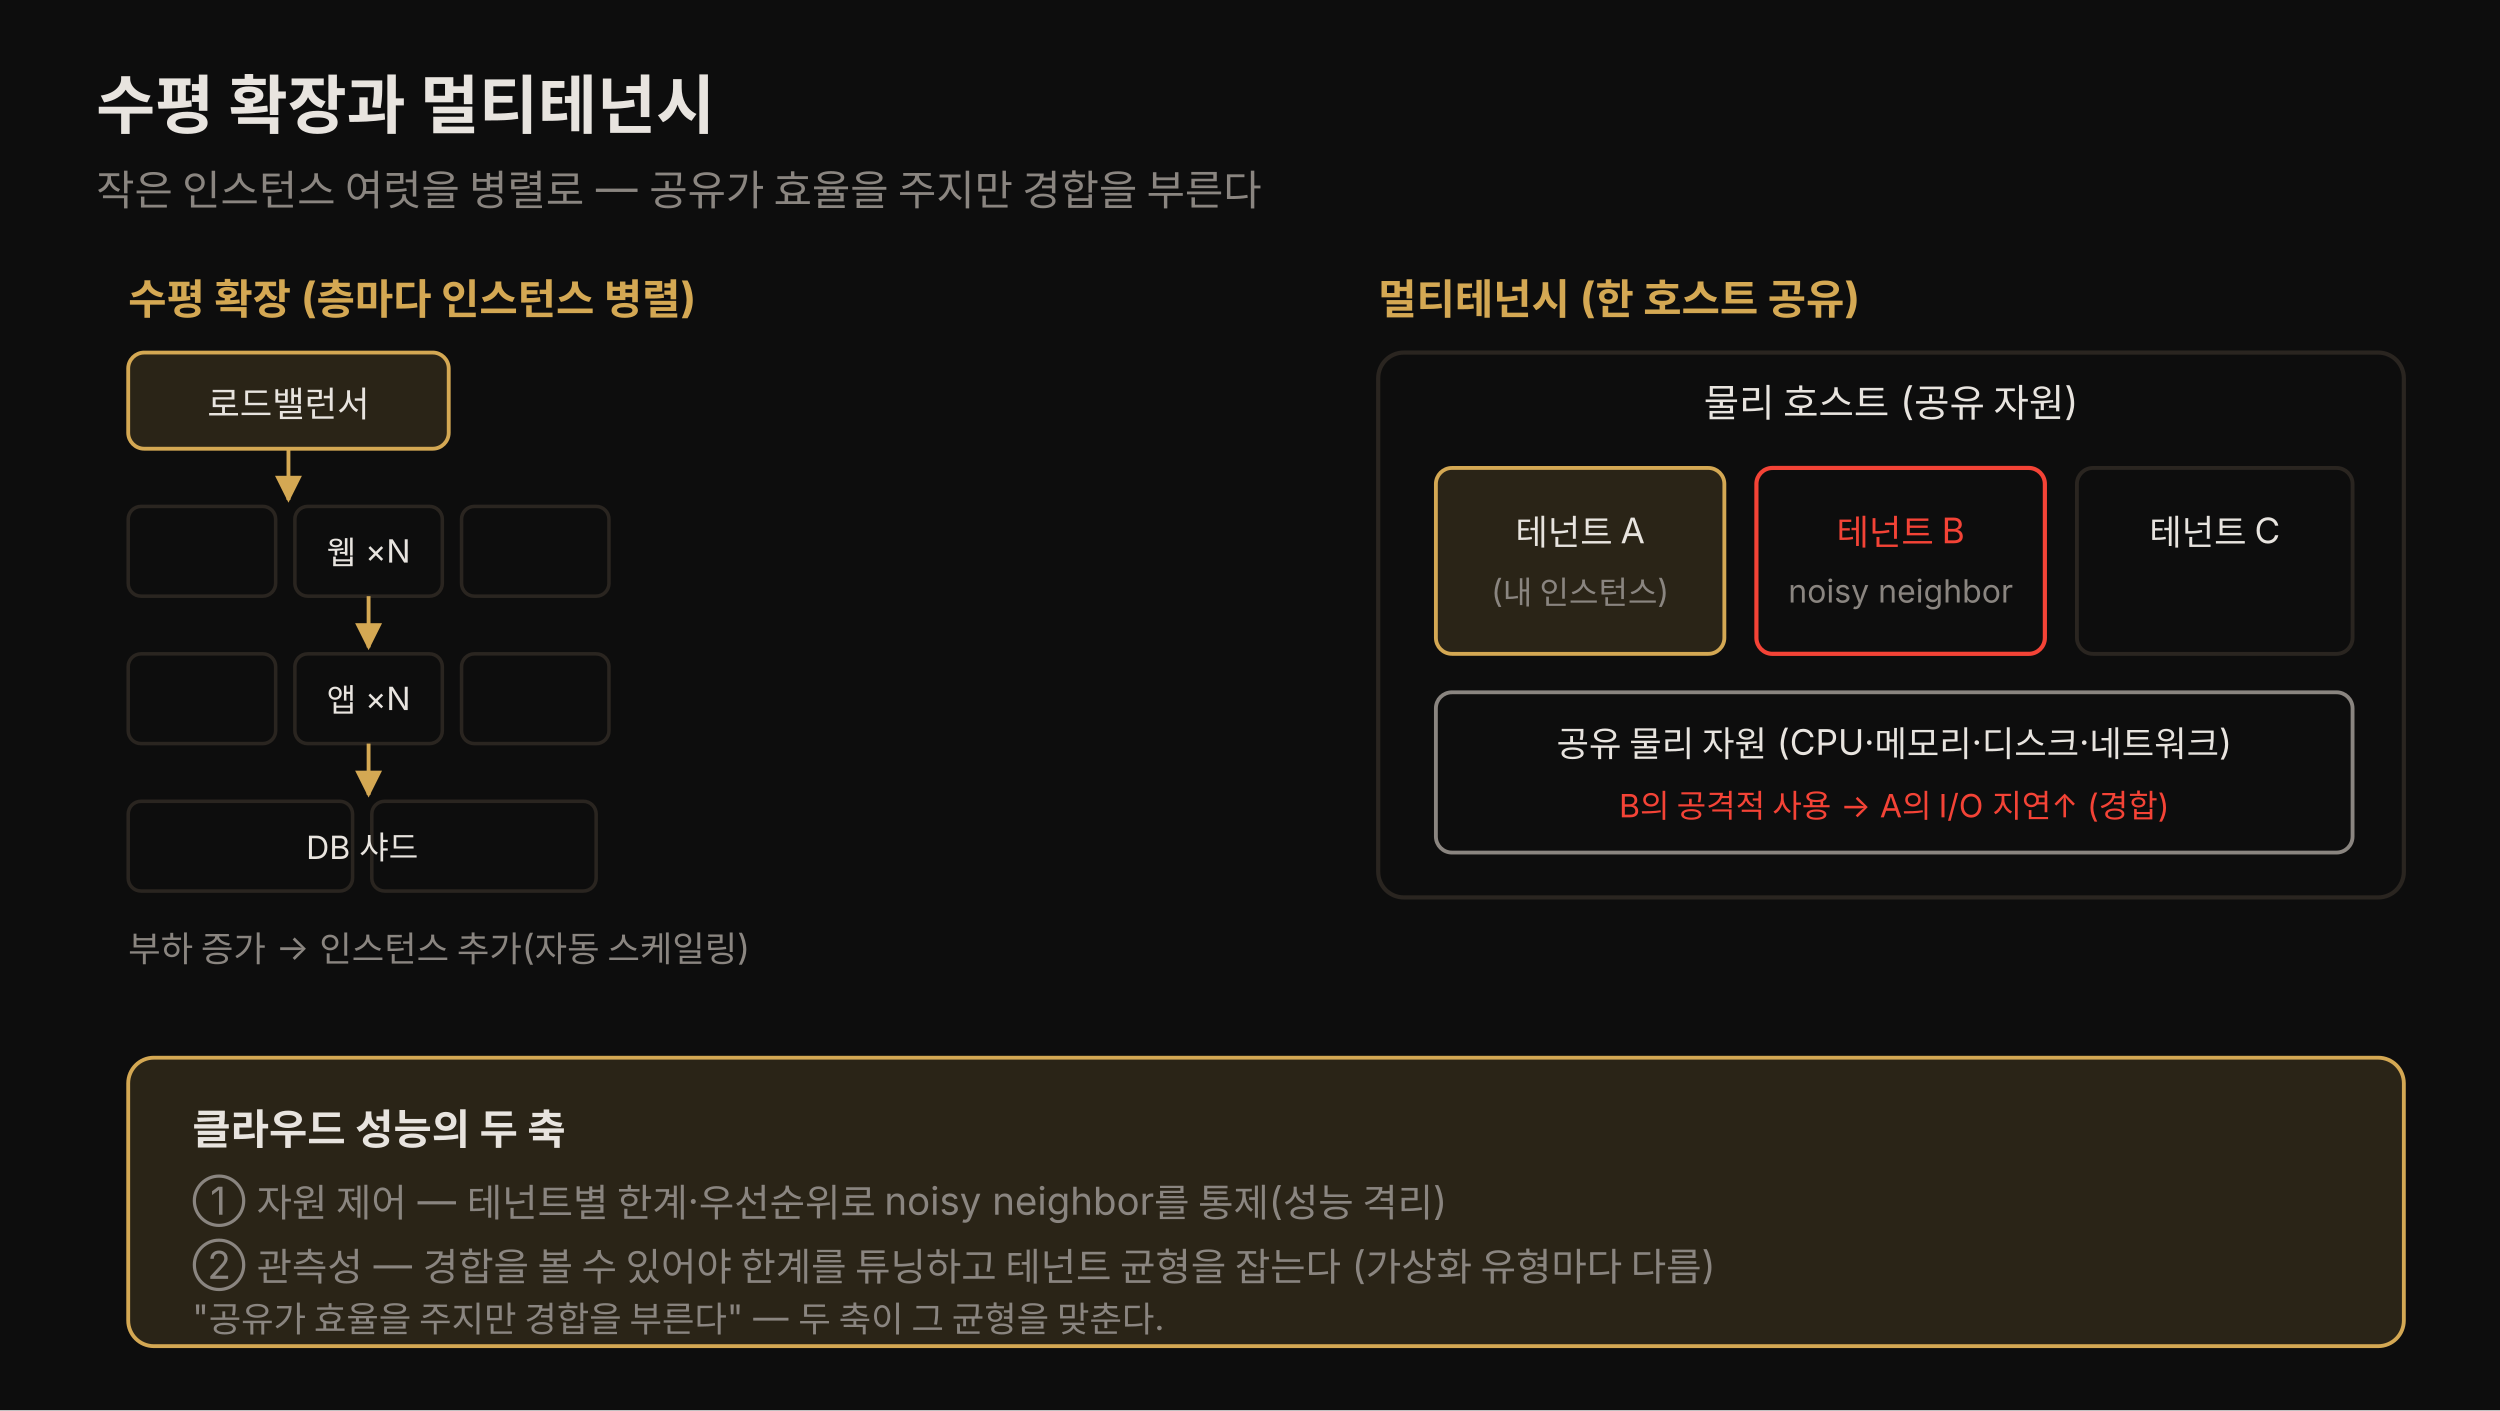
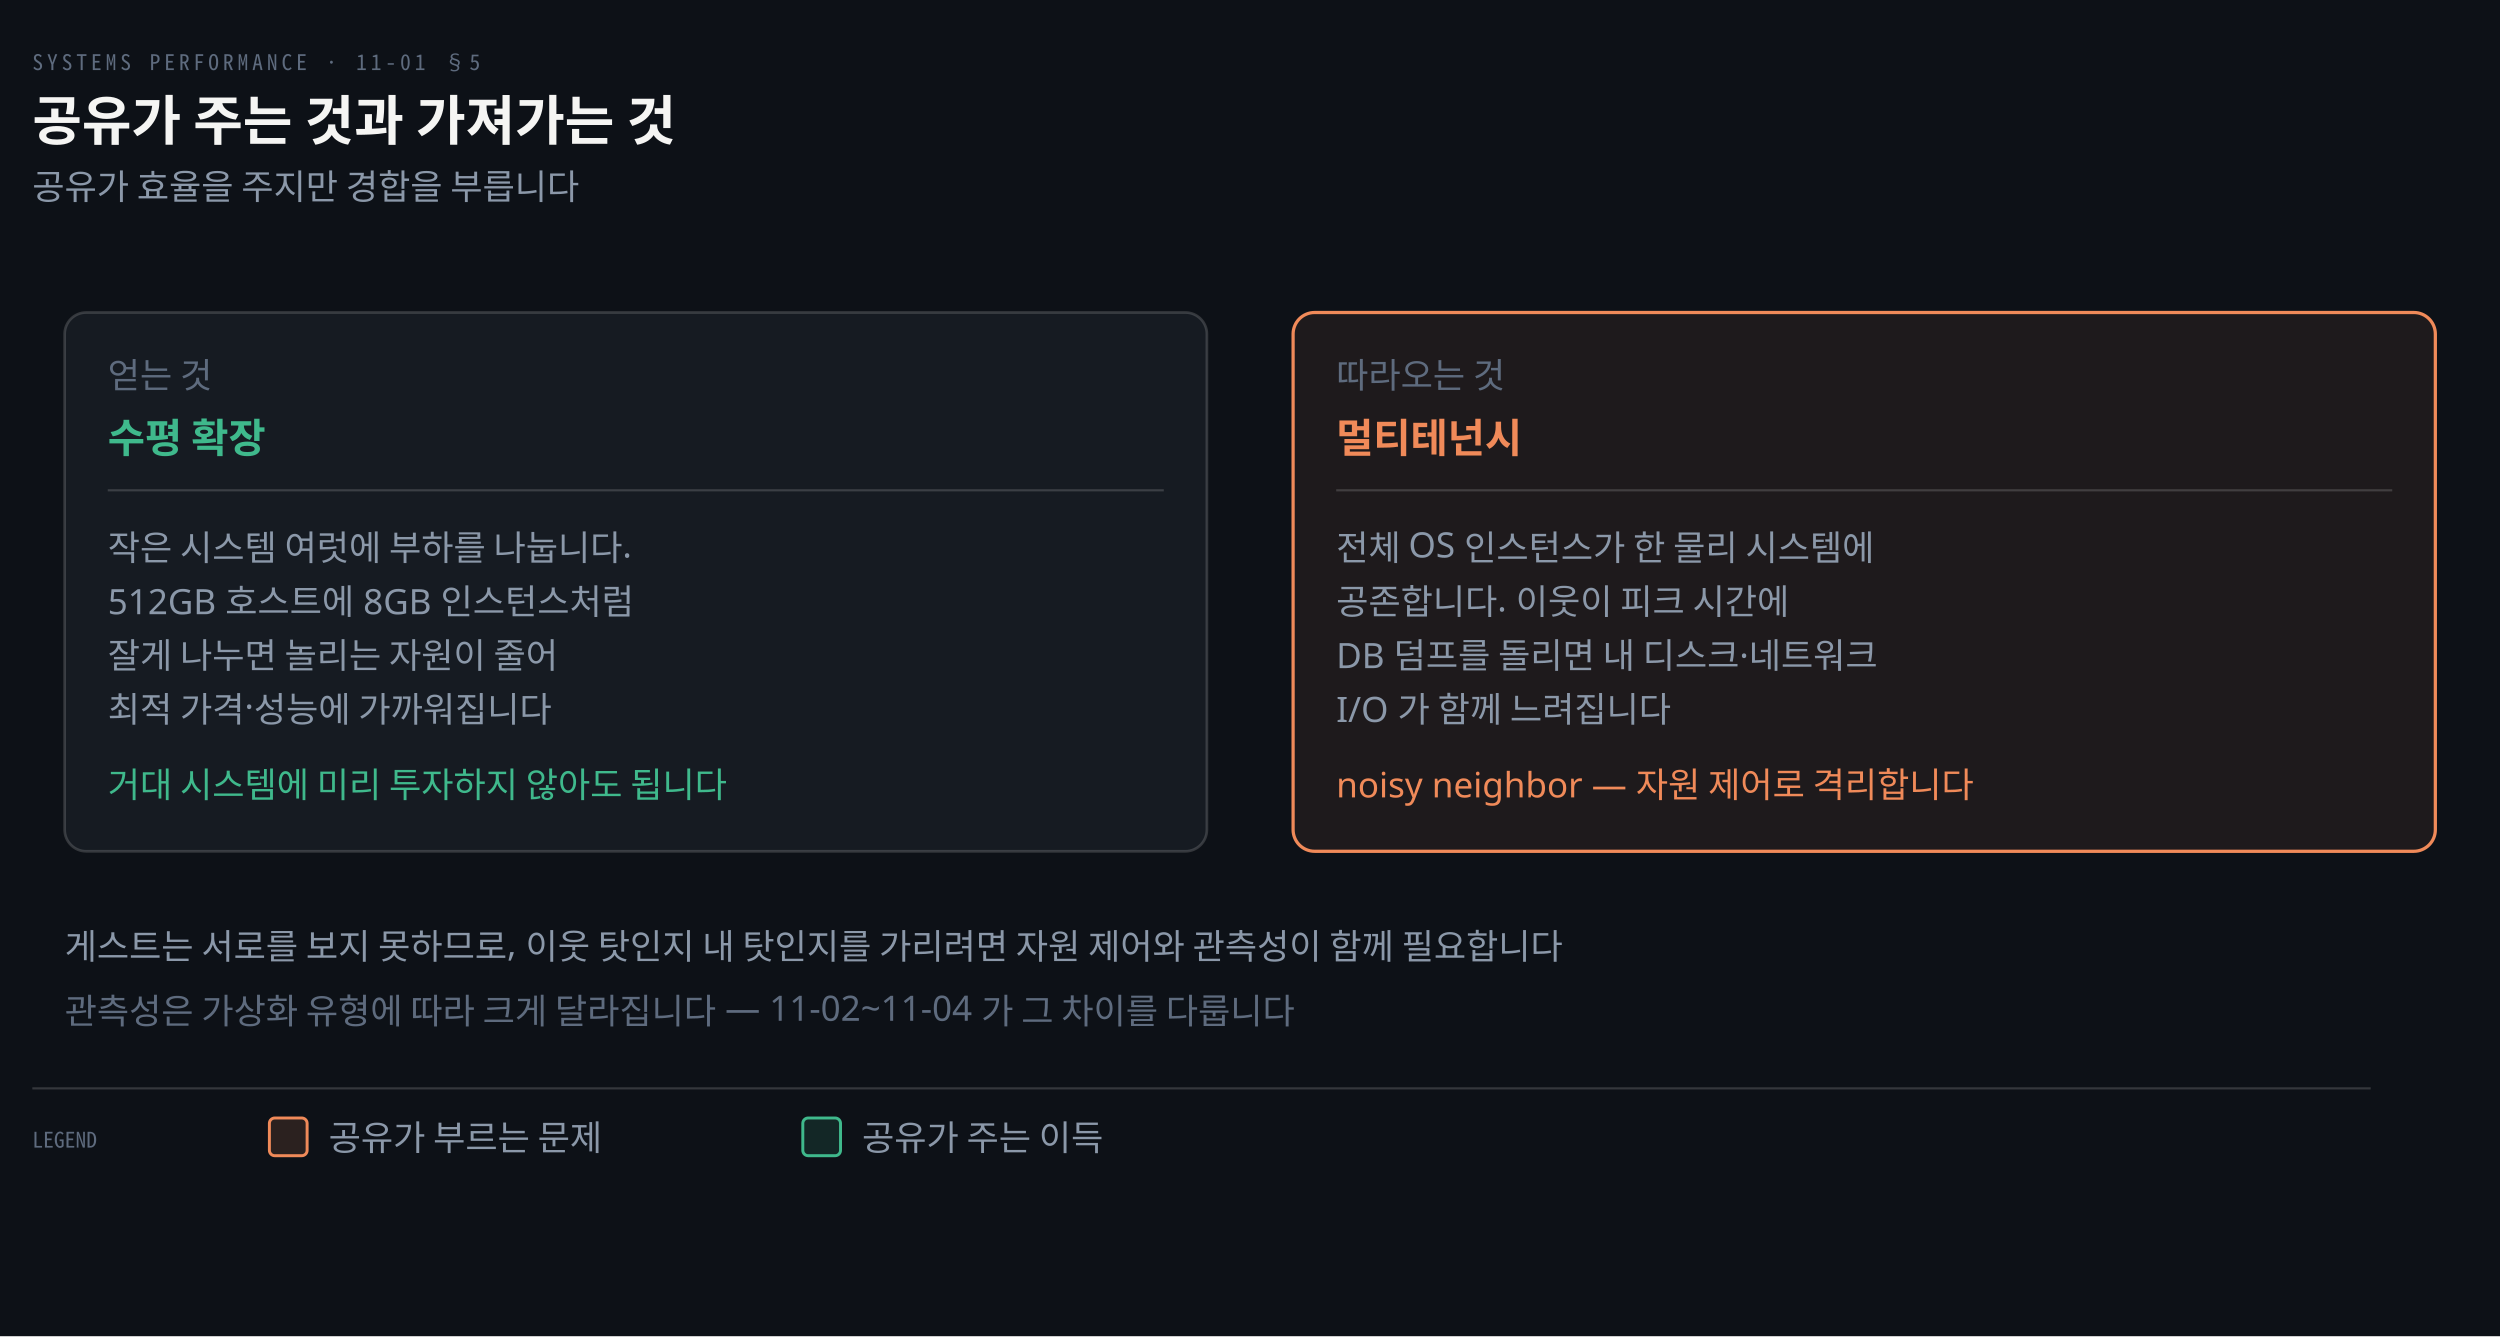
- <svg xmlns="http://www.w3.org/2000/svg" viewBox="0 0 780 440" role="img" font-family="'Pretendard', -apple-system, 'Noto Sans KR', sans-serif">
+ <svg xmlns="http://www.w3.org/2000/svg" viewBox="0 0 928 496" width="100%" role="img" aria-labelledby="dt dd">
  <defs>
-     <marker id="c1" viewBox="0 0 10 10" refX="9" refY="5" markerWidth="7" markerHeight="7" orient="auto-start-reverse">
-       <path d="M0,0 L10,5 L0,10 z" fill="rgb(212,168,83)" />
+     <marker id="ar" viewBox="0 0 8 8" refX="7" refY="4" markerWidth="6.5" markerHeight="6.5" orient="auto">
+       <path d="M0 0 L8 4 L0 8 z" fill="#8B98A9" />
+     </marker>
+     <marker id="ok" viewBox="0 0 8 8" refX="7" refY="4" markerWidth="6.5" markerHeight="6.5" orient="auto">
+       <path d="M0 0 L8 4 L0 8 z" fill="#3FB98C" />
+     </marker>
+     <marker id="warn" viewBox="0 0 8 8" refX="7" refY="4" markerWidth="6.5" markerHeight="6.5" orient="auto">
+       <path d="M0 0 L8 4 L0 8 z" fill="#E3B341" />
+     </marker>
+     <marker id="bad" viewBox="0 0 8 8" refX="7" refY="4" markerWidth="6.5" markerHeight="6.5" orient="auto">
+       <path d="M0 0 L8 4 L0 8 z" fill="#F0616D" />
+     </marker>
+     <marker id="info" viewBox="0 0 8 8" refX="7" refY="4" markerWidth="6.5" markerHeight="6.5" orient="auto">
+       <path d="M0 0 L8 4 L0 8 z" fill="#6A95D8" />
+     </marker>
+     <marker id="acc" viewBox="0 0 8 8" refX="7" refY="4" markerWidth="6.5" markerHeight="6.5" orient="auto">
+       <path d="M0 0 L8 4 L0 8 z" fill="#F08A59" />
+     </marker>
+     <marker id="soft" viewBox="0 0 8 8" refX="7" refY="4" markerWidth="6.5" markerHeight="6.5" orient="auto">
+       <path d="M0 0 L8 4 L0 8 z" fill="#5E6B7E" />
    </marker>
  </defs>
-   <rect width="780" height="440" fill="#0d0d0d" />
-   <text x="30" y="40" fill="#e8e4df" font-size="20" font-weight="700">수평 확장과 멀티테넌시</text>
-   <text x="30" y="64" fill="rgb(138,133,128)" font-size="13">작은 인스턴스 여럿을 병렬로 — 공유가 효율을 주지만 경합을 부른다</text>
-   <text x="40" y="98" fill="rgb(212,168,83)" font-size="13" font-weight="700">수평 확장 (층마다 인스턴스 병렬)</text>
-   <g>
-     <rect x="40" y="110" width="100" height="30" rx="5" fill="rgba(212,168,83,0.15)" stroke="rgb(212,168,83)" stroke-width="1.2" />
-     <text x="90" y="130" fill="#e8e4df" font-size="11" text-anchor="middle">로드밸런서</text>
-   </g>
-   <g>
-     <rect x="40" y="158" width="46" height="28" rx="4" fill="none" stroke="rgb(42,37,32)" stroke-width="1.1" />
-     <rect x="92" y="158" width="46" height="28" rx="4" fill="none" stroke="rgb(42,37,32)" stroke-width="1.1" />
-     <rect x="144" y="158" width="46" height="28" rx="4" fill="none" stroke="rgb(42,37,32)" stroke-width="1.1" />
-     <text x="115" y="176" fill="#e8e4df" font-size="10" text-anchor="middle">웹 ×N</text>
-   </g>
-   <g>
-     <rect x="40" y="204" width="46" height="28" rx="4" fill="none" stroke="rgb(42,37,32)" stroke-width="1.1" />
-     <rect x="92" y="204" width="46" height="28" rx="4" fill="none" stroke="rgb(42,37,32)" stroke-width="1.1" />
-     <rect x="144" y="204" width="46" height="28" rx="4" fill="none" stroke="rgb(42,37,32)" stroke-width="1.1" />
-     <text x="115" y="222" fill="#e8e4df" font-size="10" text-anchor="middle">앱 ×N</text>
-   </g>
-   <g>
-     <rect x="40" y="250" width="70" height="28" rx="4" fill="none" stroke="rgb(42,37,32)" stroke-width="1.1" />
-     <rect x="116" y="250" width="70" height="28" rx="4" fill="none" stroke="rgb(42,37,32)" stroke-width="1.1" />
-     <text x="113" y="268" fill="#e8e4df" font-size="10" text-anchor="middle">DB 샤드</text>
-   </g>
-   <line x1="90" y1="140" x2="90" y2="156" stroke="rgb(212,168,83)" stroke-width="1.2" marker-end="url(#c1)" />
-   <line x1="115" y1="186" x2="115" y2="202" stroke="rgb(212,168,83)" stroke-width="1.2" marker-end="url(#c1)" />
-   <line x1="115" y1="232" x2="115" y2="248" stroke="rgb(212,168,83)" stroke-width="1.2" marker-end="url(#c1)" />
-   <text x="40" y="300" fill="rgb(138,133,128)" font-size="11">부하 증가 → 인스턴스 추가(자동 스케일링)</text>
-   <text x="430" y="98" fill="rgb(212,168,83)" font-size="13" font-weight="700">멀티테넌시 (한 호스트 공유)</text>
-   <rect x="430" y="110" width="320" height="170" rx="8" fill="none" stroke="rgb(42,37,32)" stroke-width="1.3" />
-   <text x="590" y="130" fill="#e8e4df" font-size="12" text-anchor="middle">물리 호스트 (공유 자원)</text>
-   <rect x="448" y="146" width="90" height="58" rx="5" fill="rgba(212,168,83,0.15)" stroke="rgb(212,168,83)" stroke-width="1.2" />
-   <text x="493" y="170" fill="#e8e4df" font-size="11" text-anchor="middle">테넌트 A</text>
-   <text x="493" y="188" fill="rgb(138,133,128)" font-size="10" text-anchor="middle">(내 인스턴스)</text>
-   <rect x="548" y="146" width="90" height="58" rx="5" fill="none" stroke="#f44336" stroke-width="1.3" />
-   <text x="593" y="170" fill="#f44336" font-size="11" text-anchor="middle">테넌트 B</text>
-   <text x="593" y="188" fill="rgb(138,133,128)" font-size="10" text-anchor="middle">noisy neighbor</text>
-   <rect x="648" y="146" width="86" height="58" rx="5" fill="none" stroke="rgb(42,37,32)" stroke-width="1.2" />
-   <text x="691" y="170" fill="#e8e4df" font-size="11" text-anchor="middle">테넌트 C</text>
-   <rect x="448" y="216" width="286" height="50" rx="5" fill="none" stroke="rgb(138,133,128)" stroke-width="1.2" />
-   <text x="591" y="236" fill="#e8e4df" font-size="11" text-anchor="middle">공유 물리 자원 (CPU·메모리·디스크·네트워크)</text>
-   <text x="591" y="255" fill="#f44336" font-size="10" text-anchor="middle">B의 공격적 사용 → A의 I/O 지연↑ (경합)</text>
-   <rect x="40" y="330" width="710" height="90" rx="8" fill="rgba(212,168,83,0.15)" stroke="rgb(212,168,83)" stroke-width="1.2" />
-   <text x="60" y="357" fill="#e8e4df" font-size="13" font-weight="600">클라우드 성능의 두 축</text>
-   <text x="60" y="379" fill="rgb(138,133,128)" font-size="12">① 자원 제어 — 테넌트별 한계·우선순위로 noisy neighbor를 통제(성능 격리)</text>
-   <text x="60" y="399" fill="rgb(138,133,128)" font-size="12">② 관측성 — 경합을 볼 수 있어야 한계를 튜닝하고 테넌트 균형을 잡는다 (가상화 유형마다 다름)</text>
-   <text x="60" y="415" fill="rgb(138,133,128)" font-size="11">"공유가 효율을 주지만 경합을 부른다" — 두 축이 그 균형을 맞춘다.</text>
+   <rect width="928" height="496" fill="#0D1117" />
+   <text x="12" y="26" font-family="'Geist Mono','Noto Sans Mono CJK KR',monospace" font-size="8" letter-spacing="0.18em" fill="#5E6B7E">SYSTEMS PERFORMANCE · 11-01 §5</text>
+   <text x="12" y="52" font-family="'Geist','Apple SD Gothic Neo','Noto Sans KR','Malgun Gothic',sans-serif" font-size="20" font-weight="600" fill="#F5F5F3">공유가 주는 것과 가져가는 것</text>
+   <text x="12" y="74" font-family="'Geist','Apple SD Gothic Neo','Noto Sans KR','Malgun Gothic',sans-serif" font-size="13" fill="#8B98A9">공유가 효율을 주지만 경합을 부릅니다</text>
+   <rect x="24" y="116" width="424" height="200" rx="8" fill="#161B22" stroke="rgba(191,192,192,0.22)" stroke-width="1.0" />
+   <text x="40" y="144" text-anchor="start" font-family="'Geist','Apple SD Gothic Neo','Noto Sans KR','Malgun Gothic',sans-serif" font-size="13" font-weight="400" fill="#5E6B7E">얻는 것</text>
+   <text x="40" y="168" text-anchor="start" font-family="'Geist','Apple SD Gothic Neo','Noto Sans KR','Malgun Gothic',sans-serif" font-size="15" font-weight="600" fill="#3FB98C">수평 확장</text>
+   <line x1="40" y1="182" x2="432" y2="182" stroke="rgba(191,192,192,0.22)" stroke-width="0.8" />
+   <text x="40" y="208" text-anchor="start" font-family="'Geist','Apple SD Gothic Neo','Noto Sans KR','Malgun Gothic',sans-serif" font-size="13" font-weight="400" fill="#8B98A9">작은 시스템 여럿에 부하를 나눕니다.</text>
+   <text x="40" y="228" text-anchor="start" font-family="'Geist','Apple SD Gothic Neo','Noto Sans KR','Malgun Gothic',sans-serif" font-size="13" font-weight="400" fill="#8B98A9">512GB 호스트에 8GB 인스턴스처럼</text>
+   <text x="40" y="248" text-anchor="start" font-family="'Geist','Apple SD Gothic Neo','Noto Sans KR','Malgun Gothic',sans-serif" font-size="13" font-weight="400" fill="#8B98A9">잘게 나누면 놀리는 자원이 줄어</text>
+   <text x="40" y="268" text-anchor="start" font-family="'Geist','Apple SD Gothic Neo','Noto Sans KR','Malgun Gothic',sans-serif" font-size="13" font-weight="400" fill="#8B98A9">최적 가격·성능에 가까워집니다</text>
+   <text x="40" y="296" text-anchor="start" font-family="'Geist','Apple SD Gothic Neo','Noto Sans KR','Malgun Gothic',sans-serif" font-size="13" font-weight="400" fill="#3FB98C">거대 시스템에 미리 투자하지 않아도 됩니다</text>
+   <rect x="480" y="116" width="424" height="200" rx="8" fill="#F08A5914" stroke="#F08A59" stroke-width="1.2" />
+   <text x="496" y="144" text-anchor="start" font-family="'Geist','Apple SD Gothic Neo','Noto Sans KR','Malgun Gothic',sans-serif" font-size="13" font-weight="400" fill="#5E6B7E">따라오는 것</text>
+   <text x="496" y="168" text-anchor="start" font-family="'Geist','Apple SD Gothic Neo','Noto Sans KR','Malgun Gothic',sans-serif" font-size="15" font-weight="600" fill="#F08A59">멀티테넌시</text>
+   <line x1="496" y1="182" x2="888" y2="182" stroke="rgba(191,192,192,0.22)" stroke-width="0.8" />
+   <text x="496" y="208" text-anchor="start" font-family="'Geist','Apple SD Gothic Neo','Noto Sans KR','Malgun Gothic',sans-serif" font-size="13" font-weight="400" fill="#8B98A9">전체 OS 인스턴스가 한 물리 시스템에</text>
+   <text x="496" y="228" text-anchor="start" font-family="'Geist','Apple SD Gothic Neo','Noto Sans KR','Malgun Gothic',sans-serif" font-size="13" font-weight="400" fill="#8B98A9">공존합니다. 이웃이 피크 시간에</text>
+   <text x="496" y="248" text-anchor="start" font-family="'Geist','Apple SD Gothic Neo','Noto Sans KR','Malgun Gothic',sans-serif" font-size="13" font-weight="400" fill="#8B98A9">DB 덤프를 돌리면 내 디스크·네트워크</text>
+   <text x="496" y="268" text-anchor="start" font-family="'Geist','Apple SD Gothic Neo','Noto Sans KR','Malgun Gothic',sans-serif" font-size="13" font-weight="400" fill="#8B98A9">I/O 가 함께 느려집니다</text>
+   <text x="496" y="296" text-anchor="start" font-family="'Geist','Apple SD Gothic Neo','Noto Sans KR','Malgun Gothic',sans-serif" font-size="13" font-weight="400" fill="#F08A59">noisy neighbor — 자원 제어로 격리합니다</text>
+   <text x="24" y="356" text-anchor="start" font-family="'Geist','Apple SD Gothic Neo','Noto Sans KR','Malgun Gothic',sans-serif" font-size="13" font-weight="400" fill="#8B98A9">게스트는 서로를 보지 못하므로, 이웃 탓인지 내 탓인지를 가리려면 자원 제어와 관측성이 함께 필요합니다</text>
+   <text x="24" y="380" text-anchor="start" font-family="'Geist','Apple SD Gothic Neo','Noto Sans KR','Malgun Gothic',sans-serif" font-size="13" font-weight="400" fill="#5E6B7E">관측성은 가상화 유형에 따라 크게 달라집니다 — 11-02~11-04 가 그 차이를 다룹니다</text>
+   <line x1="12" y1="404" x2="880" y2="404" stroke="rgba(191,192,192,0.22)" stroke-width="0.8" />
+   <text x="12" y="426" text-anchor="start" font-family="'Geist Mono','Noto Sans Mono CJK KR',monospace" font-size="8" font-weight="400" fill="#5E6B7E">LEGEND</text>
+   <rect x="100" y="415" width="14" height="14" rx="2" fill="#F08A5922" stroke="#F08A59" stroke-width="1.1" />
+   <text x="122" y="427" text-anchor="start" font-family="'Geist','Apple SD Gothic Neo','Noto Sans KR','Malgun Gothic',sans-serif" font-size="13" font-weight="400" fill="#8B98A9">공유가 부르는 문제</text>
+   <rect x="298" y="415" width="14" height="14" rx="2" fill="#3FB98C22" stroke="#3FB98C" stroke-width="1.1" />
+   <text x="320" y="427" text-anchor="start" font-family="'Geist','Apple SD Gothic Neo','Noto Sans KR','Malgun Gothic',sans-serif" font-size="13" font-weight="400" fill="#8B98A9">공유가 주는 이득</text>
</svg>
